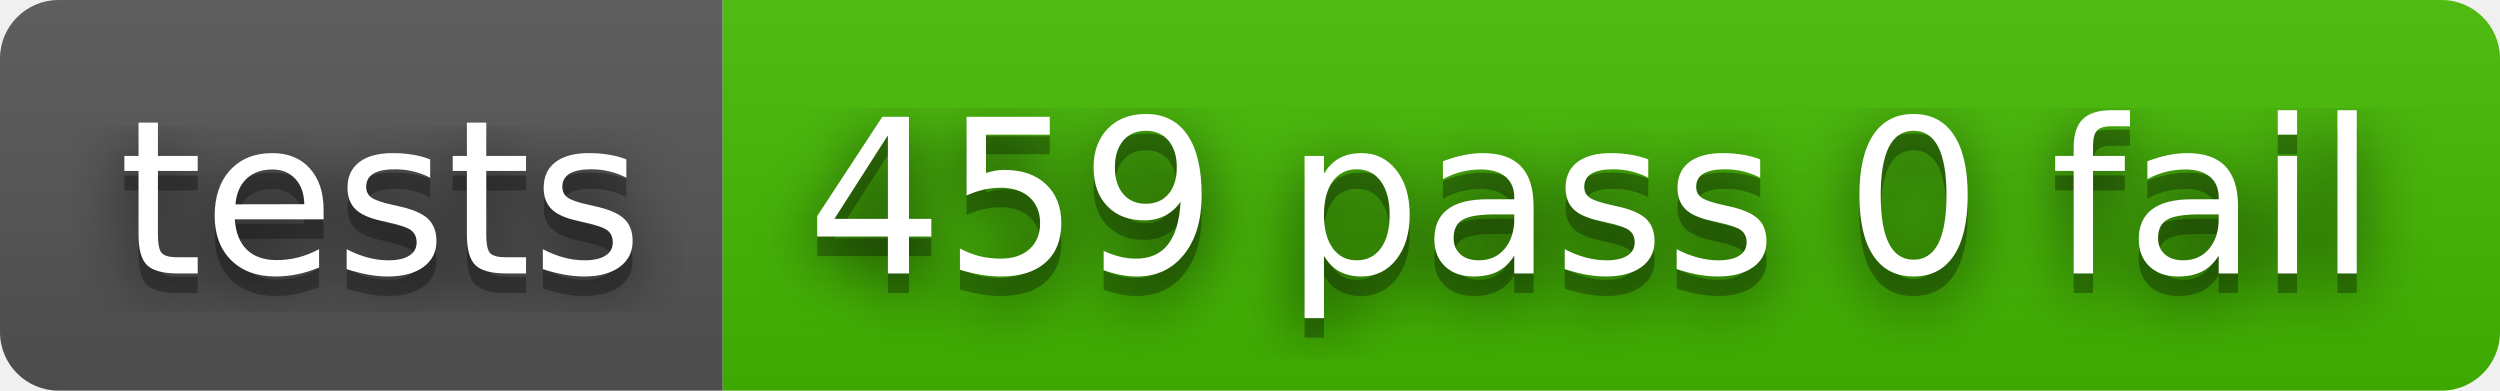
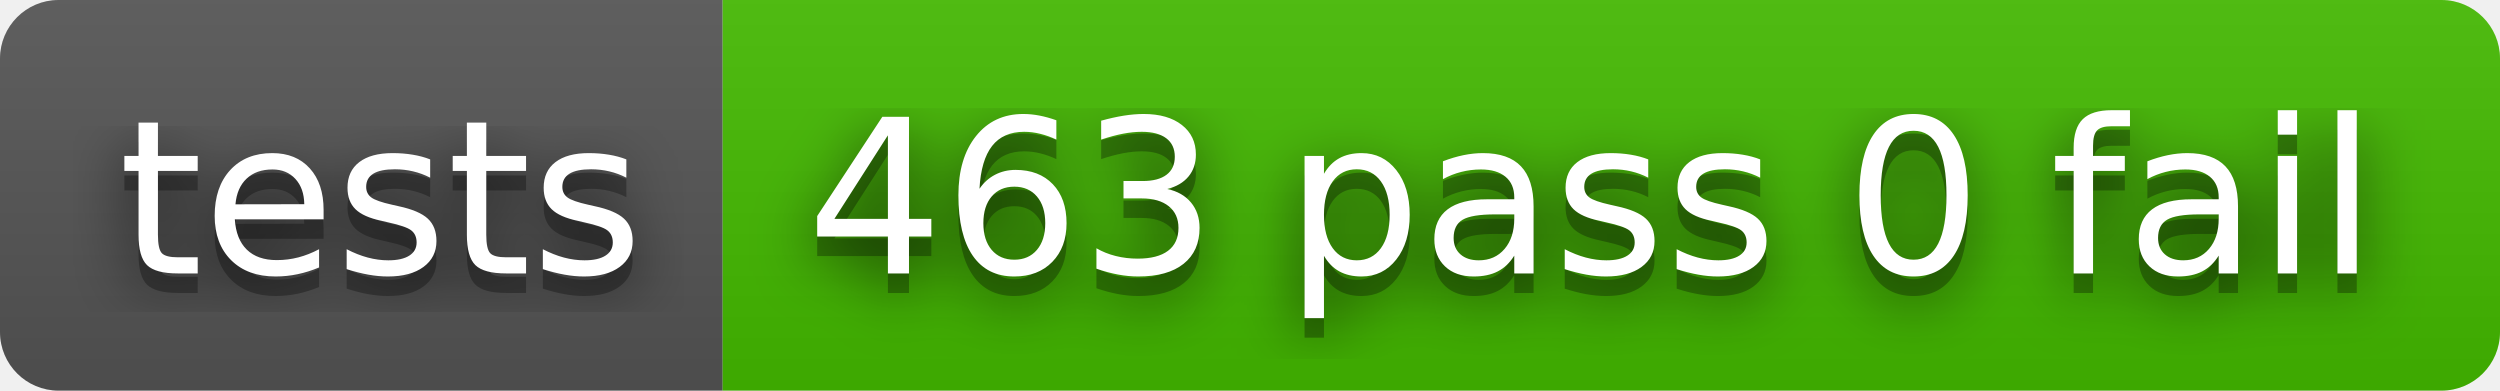
- <svg xmlns="http://www.w3.org/2000/svg" width="128" height="20" role="img" aria-label="tests: 459 pass 0 fail">
+ <svg xmlns="http://www.w3.org/2000/svg" width="128" height="20" role="img" aria-label="tests: 463 pass 0 fail">
  <filter id="blur">
    <feGaussianBlur stdDeviation="16" />
  </filter>
  <linearGradient id="s" x2="0" y2="100%">
    <stop offset="0" stop-color="#bbb" stop-opacity=".1" />
    <stop offset="1" stop-opacity=".1" />
  </linearGradient>
  <clipPath id="r">
    <rect width="128" height="20" rx="3" />
  </clipPath>
  <g clip-path="url(#r)">
    <rect width="37" height="20" fill="#555" />
    <rect x="37" width="91" height="20" fill="#4b0" />
    <rect width="128" height="20" fill="url(#s)" />
  </g>
  <g fill="#fff" text-anchor="middle" font-family="Verdana,Geneva,DejaVu Sans,sans-serif" text-rendering="geometricPrecision" font-size="110">
    <g transform="scale(.1)">
      <g aria-hidden="true" fill="#010101">
        <text x="195" y="150" fill-opacity=".8" filter="url(#blur)" textLength="270">tests</text>
        <text x="195" y="150" fill-opacity=".3" textLength="270">tests</text>
      </g>
      <text x="195" y="140" textLength="270">tests</text>
    </g>
    <g transform="scale(.1)">
      <g aria-hidden="true" fill="#010101">
-         <text x="815" y="150" fill-opacity=".8" filter="url(#blur)" textLength="810">459 pass 0 fail</text>
-         <text x="815" y="150" fill-opacity=".3" textLength="810">459 pass 0 fail</text>
+         <text x="815" y="150" fill-opacity=".8" filter="url(#blur)" textLength="810">463 pass 0 fail</text>
+         <text x="815" y="150" fill-opacity=".3" textLength="810">463 pass 0 fail</text>
      </g>
-       <text x="815" y="140" textLength="810">459 pass 0 fail</text>
+       <text x="815" y="140" textLength="810">463 pass 0 fail</text>
    </g>
  </g>
</svg>
